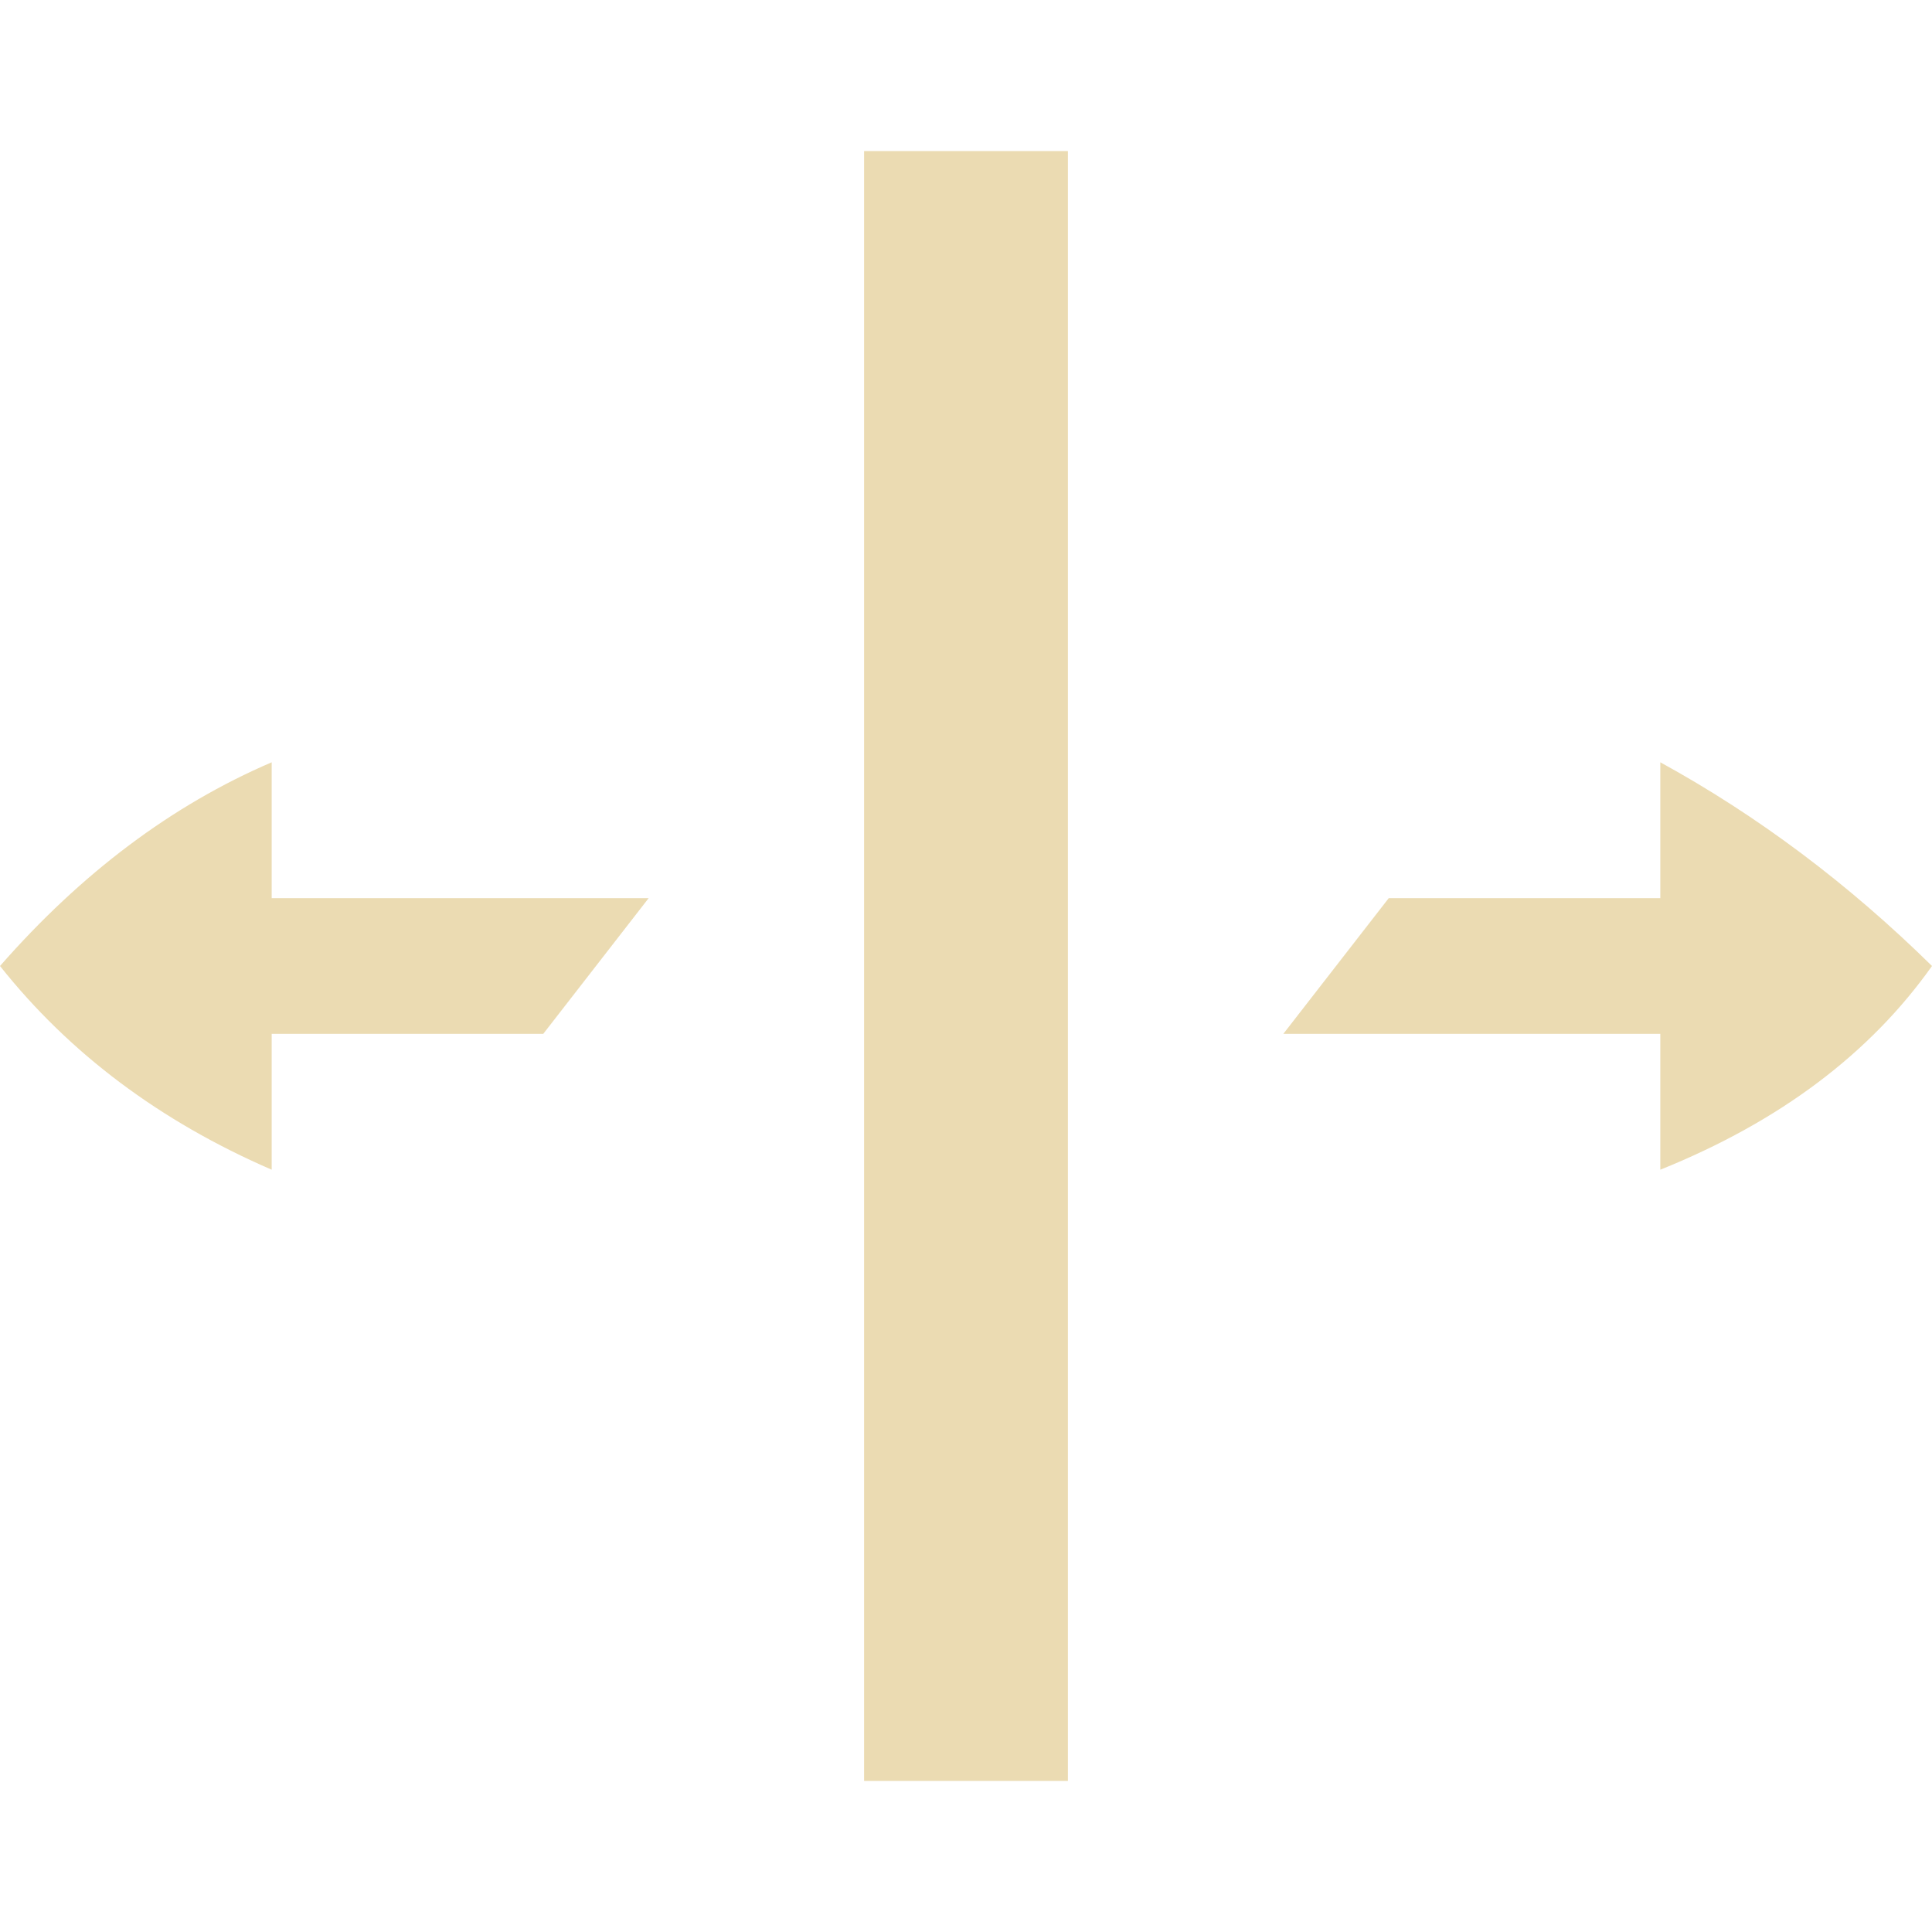
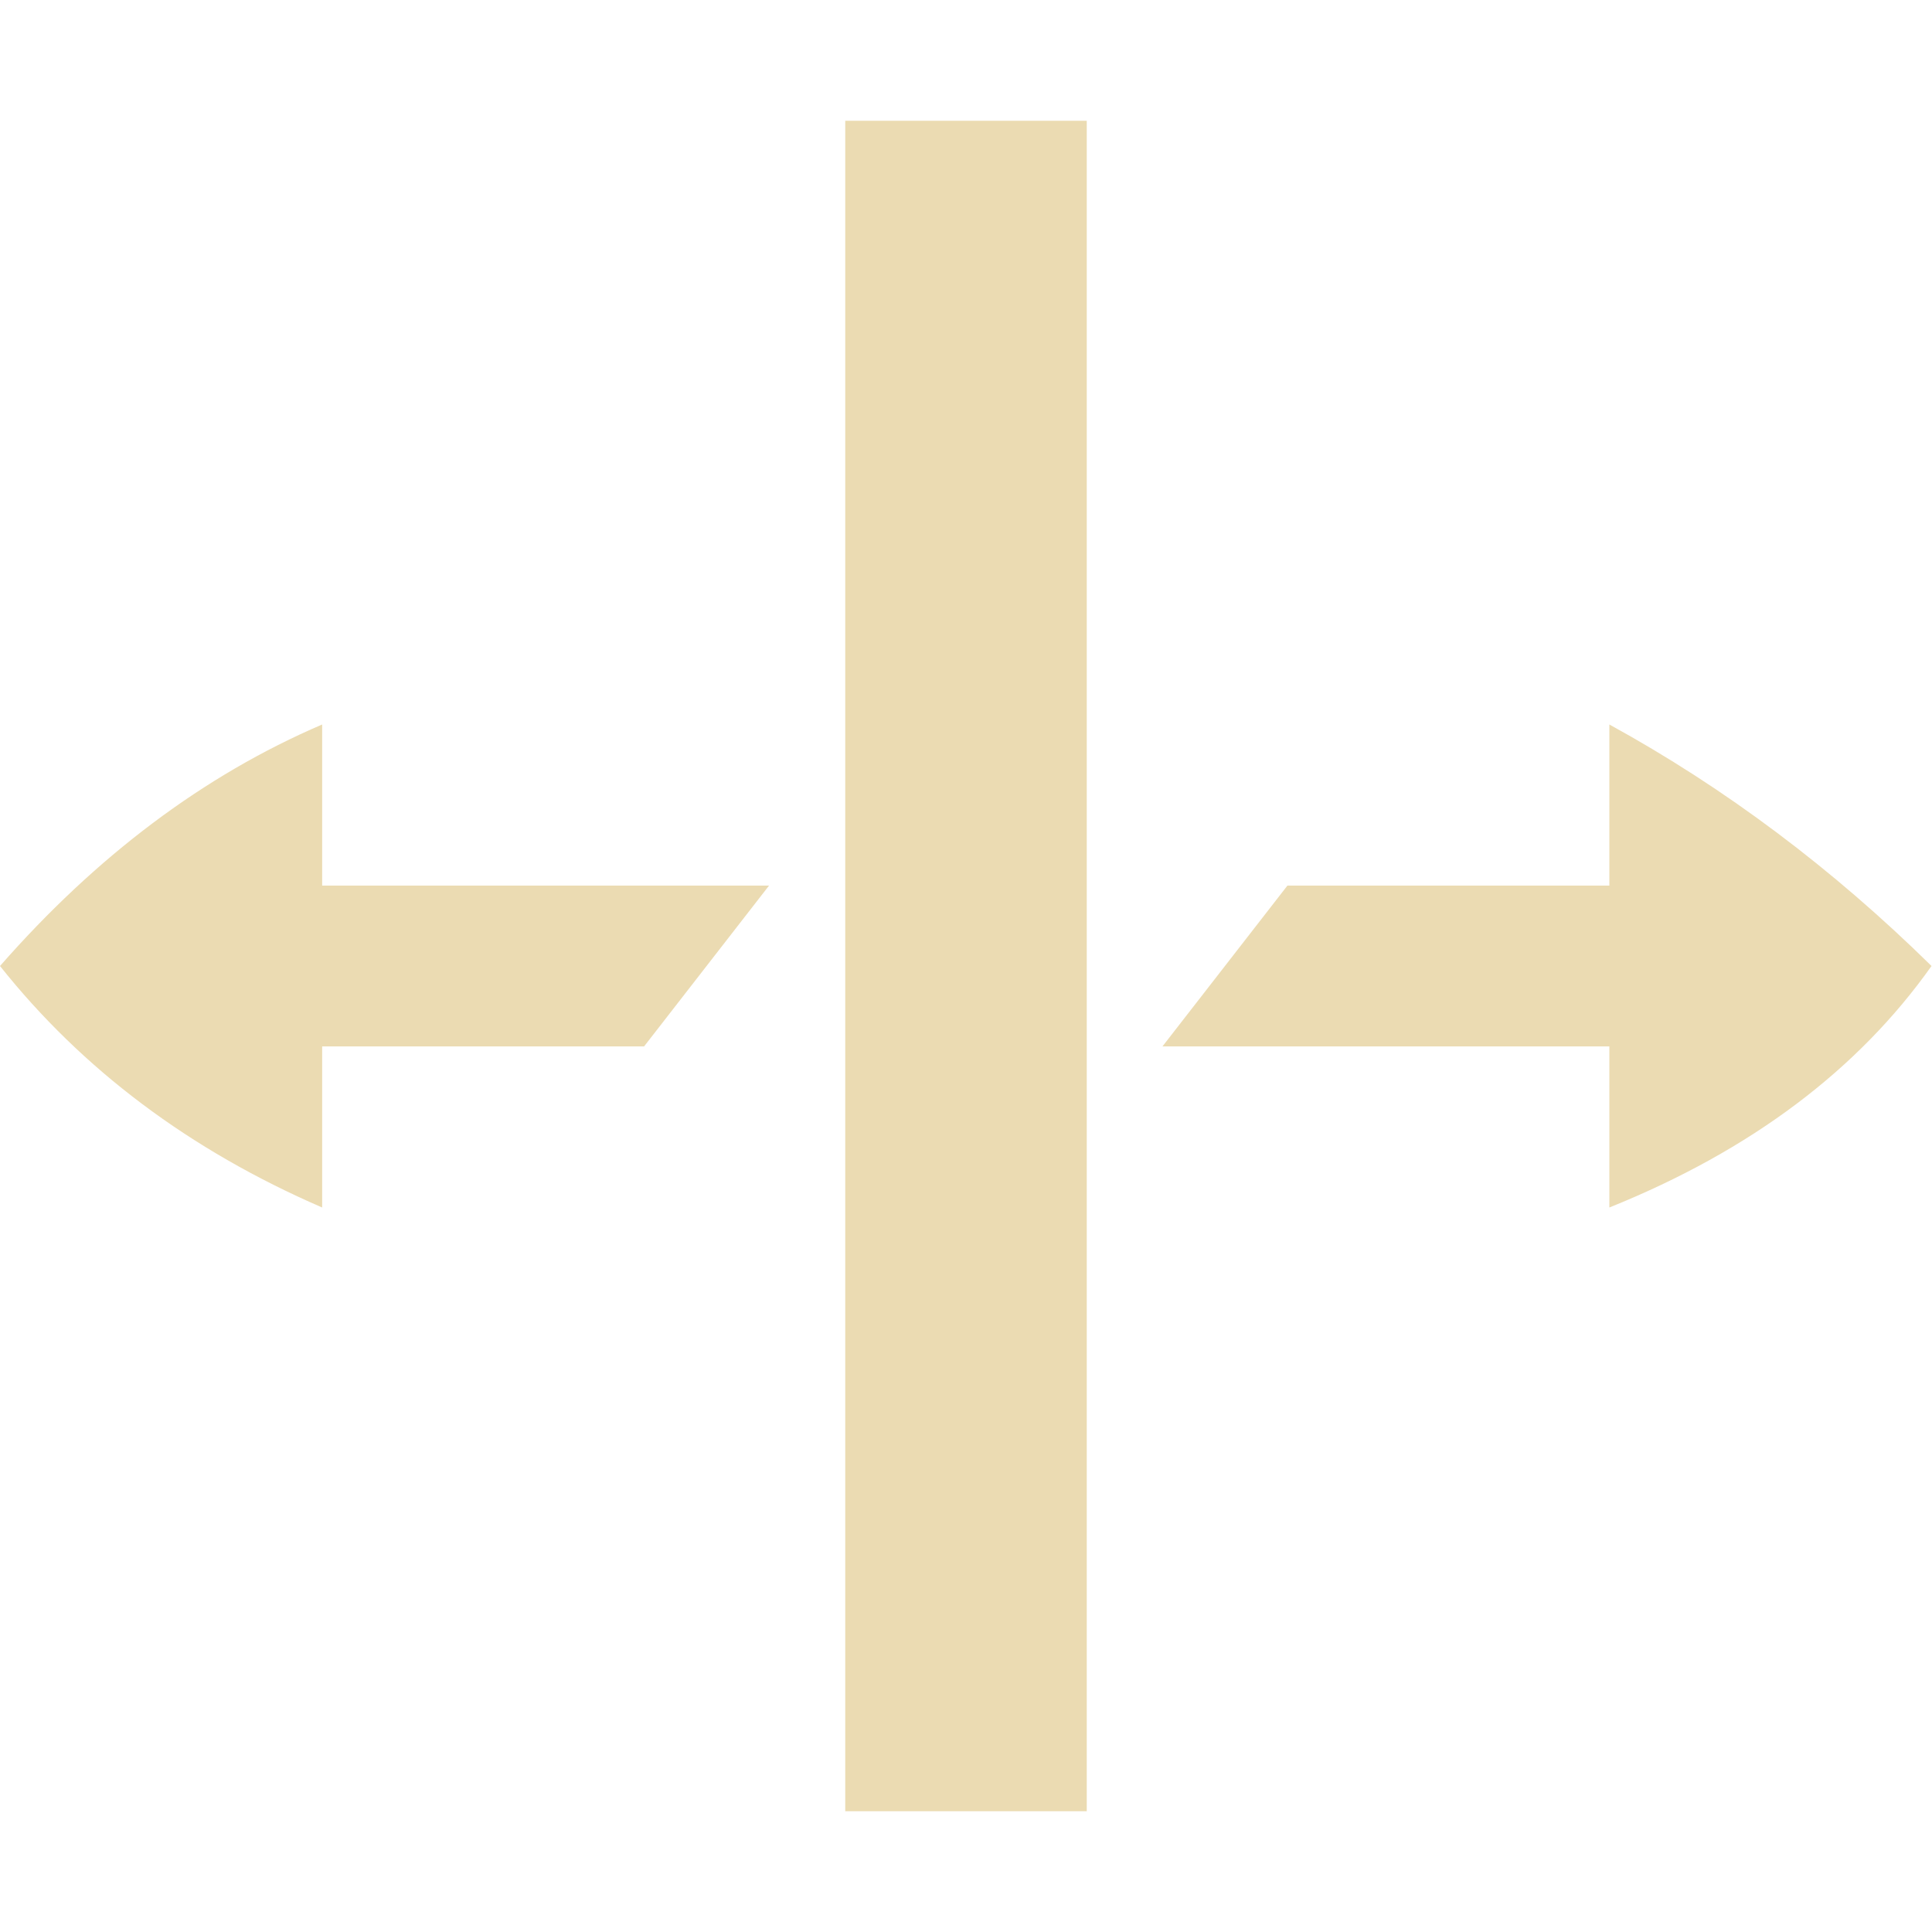
- <svg xmlns="http://www.w3.org/2000/svg" style="isolation:isolate" width="16" height="16" viewBox="0 0 16 16">
+ <svg xmlns="http://www.w3.org/2000/svg" width="16" height="16" version="1.1">
  <defs>
-     <style id="current-color-scheme" type="text/css">
-    .ColorScheme-Text { color:#ebdbb2; } .ColorScheme-Highlight { color:#458588; }
-   </style>
-     <linearGradient id="arrongin" x1="0%" x2="0%" y1="0%" y2="100%">
-       <stop offset="0%" style="stop-color:#d79921; stop-opacity:1" />
-       <stop offset="100%" style="stop-color:#b57614; stop-opacity:1" />
-     </linearGradient>
-     <linearGradient id="aurora" x1="0%" x2="0%" y1="0%" y2="100%">
-       <stop offset="0%" style="stop-color:#83a598; stop-opacity:1" />
-       <stop offset="100%" style="stop-color:#b16286; stop-opacity:1" />
-     </linearGradient>
-     <linearGradient id="fitdance" x1="0%" x2="0%" y1="0%" y2="100%">
-       <stop offset="0%" style="stop-color:#8ec07c; stop-opacity:1" />
-       <stop offset="100%" style="stop-color:#458588; stop-opacity:1" />
-     </linearGradient>
-     <linearGradient id="oomox" x1="0%" x2="0%" y1="0%" y2="100%">
-       <stop offset="0%" style="stop-color:#458588; stop-opacity:1" />
-       <stop offset="100%" style="stop-color:#928374; stop-opacity:1" />
-     </linearGradient>
-     <linearGradient id="rainblue" x1="0%" x2="0%" y1="0%" y2="100%">
-       <stop offset="0%" style="stop-color:#b8bb26; stop-opacity:1" />
-       <stop offset="100%" style="stop-color:#076678; stop-opacity:1" />
-     </linearGradient>
-     <linearGradient id="sunrise" x1="0%" x2="0%" y1="0%" y2="100%">
-       <stop offset="0%" style="stop-color: #fe8019; stop-opacity:1" />
-       <stop offset="100%" style="stop-color: #fabd2f; stop-opacity:1" />
-     </linearGradient>
-     <linearGradient id="telinkrin" x1="0%" x2="0%" y1="0%" y2="100%">
-       <stop offset="0%" style="stop-color: #83a598; stop-opacity:1" />
-       <stop offset="100%" style="stop-color: #83a598; stop-opacity:1" />
-     </linearGradient>
-     <linearGradient id="60spsycho" x1="0%" x2="0%" y1="0%" y2="100%">
-       <stop offset="0%" style="stop-color: #fb4934; stop-opacity:1" />
-       <stop offset="25%" style="stop-color: #fabd2f; stop-opacity:1" />
-       <stop offset="50%" style="stop-color: #fe8019; stop-opacity:1" />
-       <stop offset="100%" style="stop-color: #689d6a; stop-opacity:1" />
-     </linearGradient>
-     <linearGradient id="90ssummer" x1="0%" x2="0%" y1="0%" y2="100%">
-       <stop offset="0%" style="stop-color: #b16286; stop-opacity:1" />
-       <stop offset="20%" style="stop-color: #8ec07c; stop-opacity:1" />
-       <stop offset="50%" style="stop-color: #fabd2f; stop-opacity:1" />
-       <stop offset="100%" style="stop-color: #458588; stop-opacity:1" />
-     </linearGradient>
-     <linearGradient id="cyberneon" x1="0%" x2="0%" y1="0%" y2="100%">
-       <stop offset="0" style="stop-color:#83a598; stop-opacity:1" />
-       <stop offset="1" style="stop-color:#b16286; stop-opacity:1" />
-     </linearGradient>
+     <style type="text/css" id="current-color-scheme">.ColorScheme-Text { color:#ebdbb2; } .ColorScheme-Highlight { color:#458588; }</style>
  </defs>
-   <path style="fill:currentColor" class="ColorScheme-Text" fill-rule="evenodd" d="M 7.156 1.251 L 8.844 1.251 L 8.844 14.749 L 7.156 14.749 L 7.156 1.251 L 7.156 1.251 Z M 16 8 C 15.488 8.723 14.741 9.288 13.75 9.687 L 13.75 8.562 L 10.628 8.562 L 11.501 7.438 L 13.75 7.438 L 13.75 6.313 C 14.558 6.756 15.31 7.321 16 8 L 16 8 Z M 0 8 C 0.575 8.724 1.326 9.287 2.25 9.687 L 2.25 8.562 L 4.499 8.562 L 5.372 7.438 L 2.25 7.438 L 2.25 6.313 C 1.422 6.668 0.673 7.232 0 8 Z" />
+   <path class="ColorScheme-Text" fill="currentColor" d="m7 1v14h2v-14h-2zm-4.332 5c-0.982 0.421-1.87 1.09-2.668 2 0.682 0.858 1.573 1.526 2.668 2v-1.334h2.666l1.035-1.332h-3.701v-1.334zm10.66 0v1.334h-2.666l-1.035 1.332h3.701v1.334c1.175-0.473 2.061-1.143 2.668-2-0.818-0.805-1.71-1.475-2.668-2z" />
</svg>
